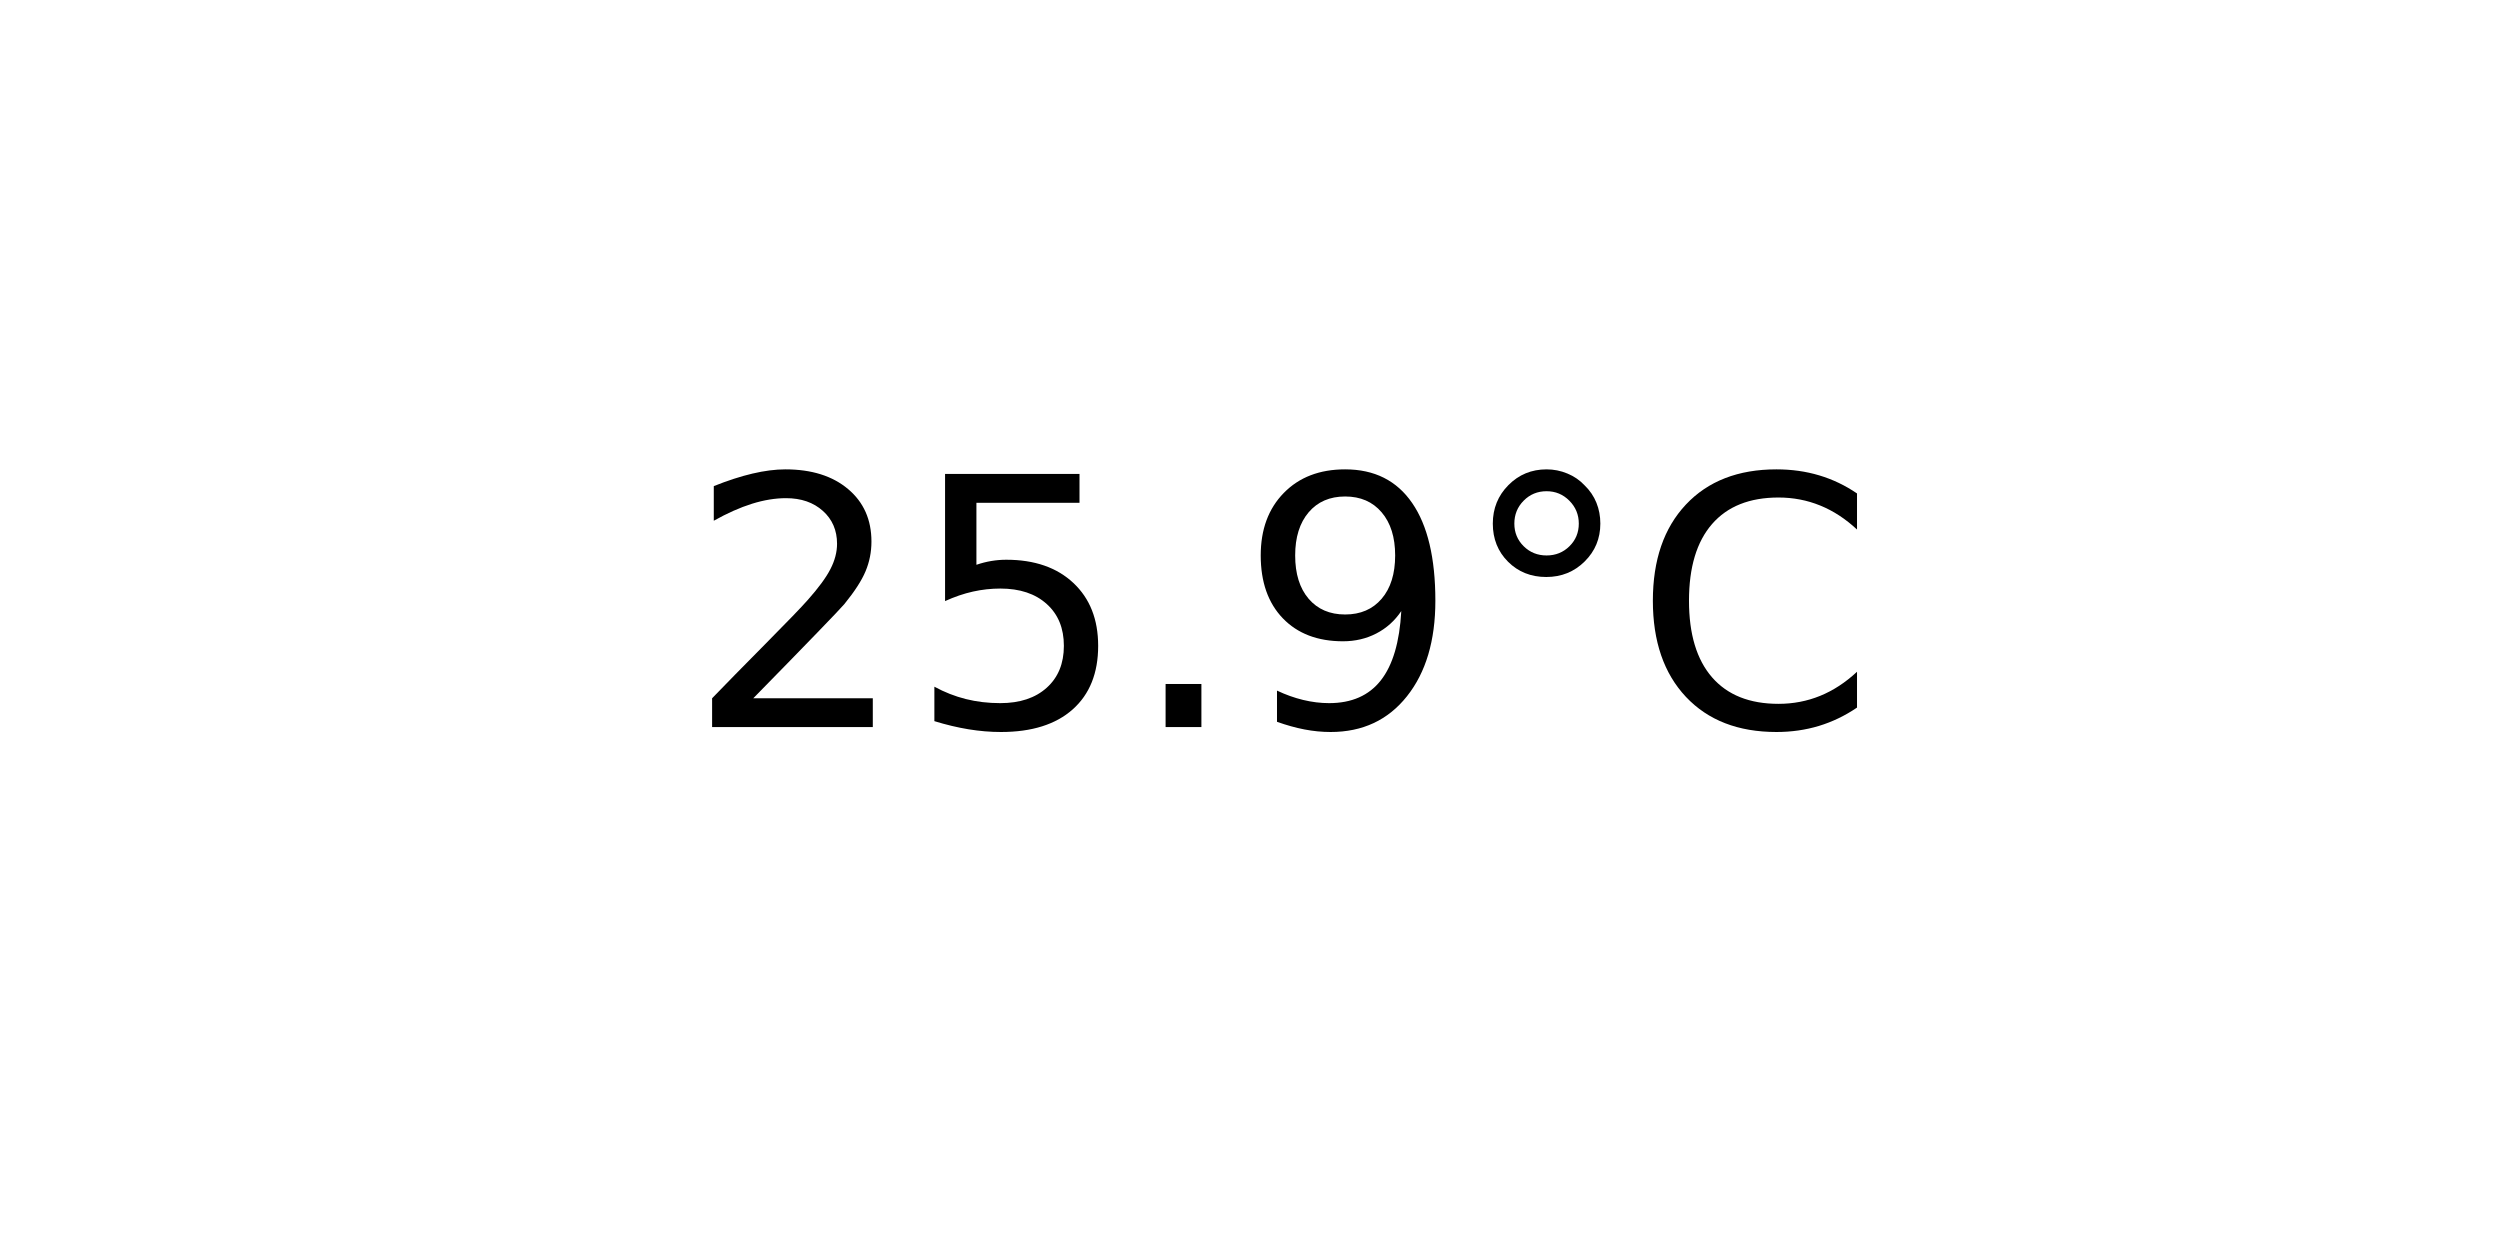
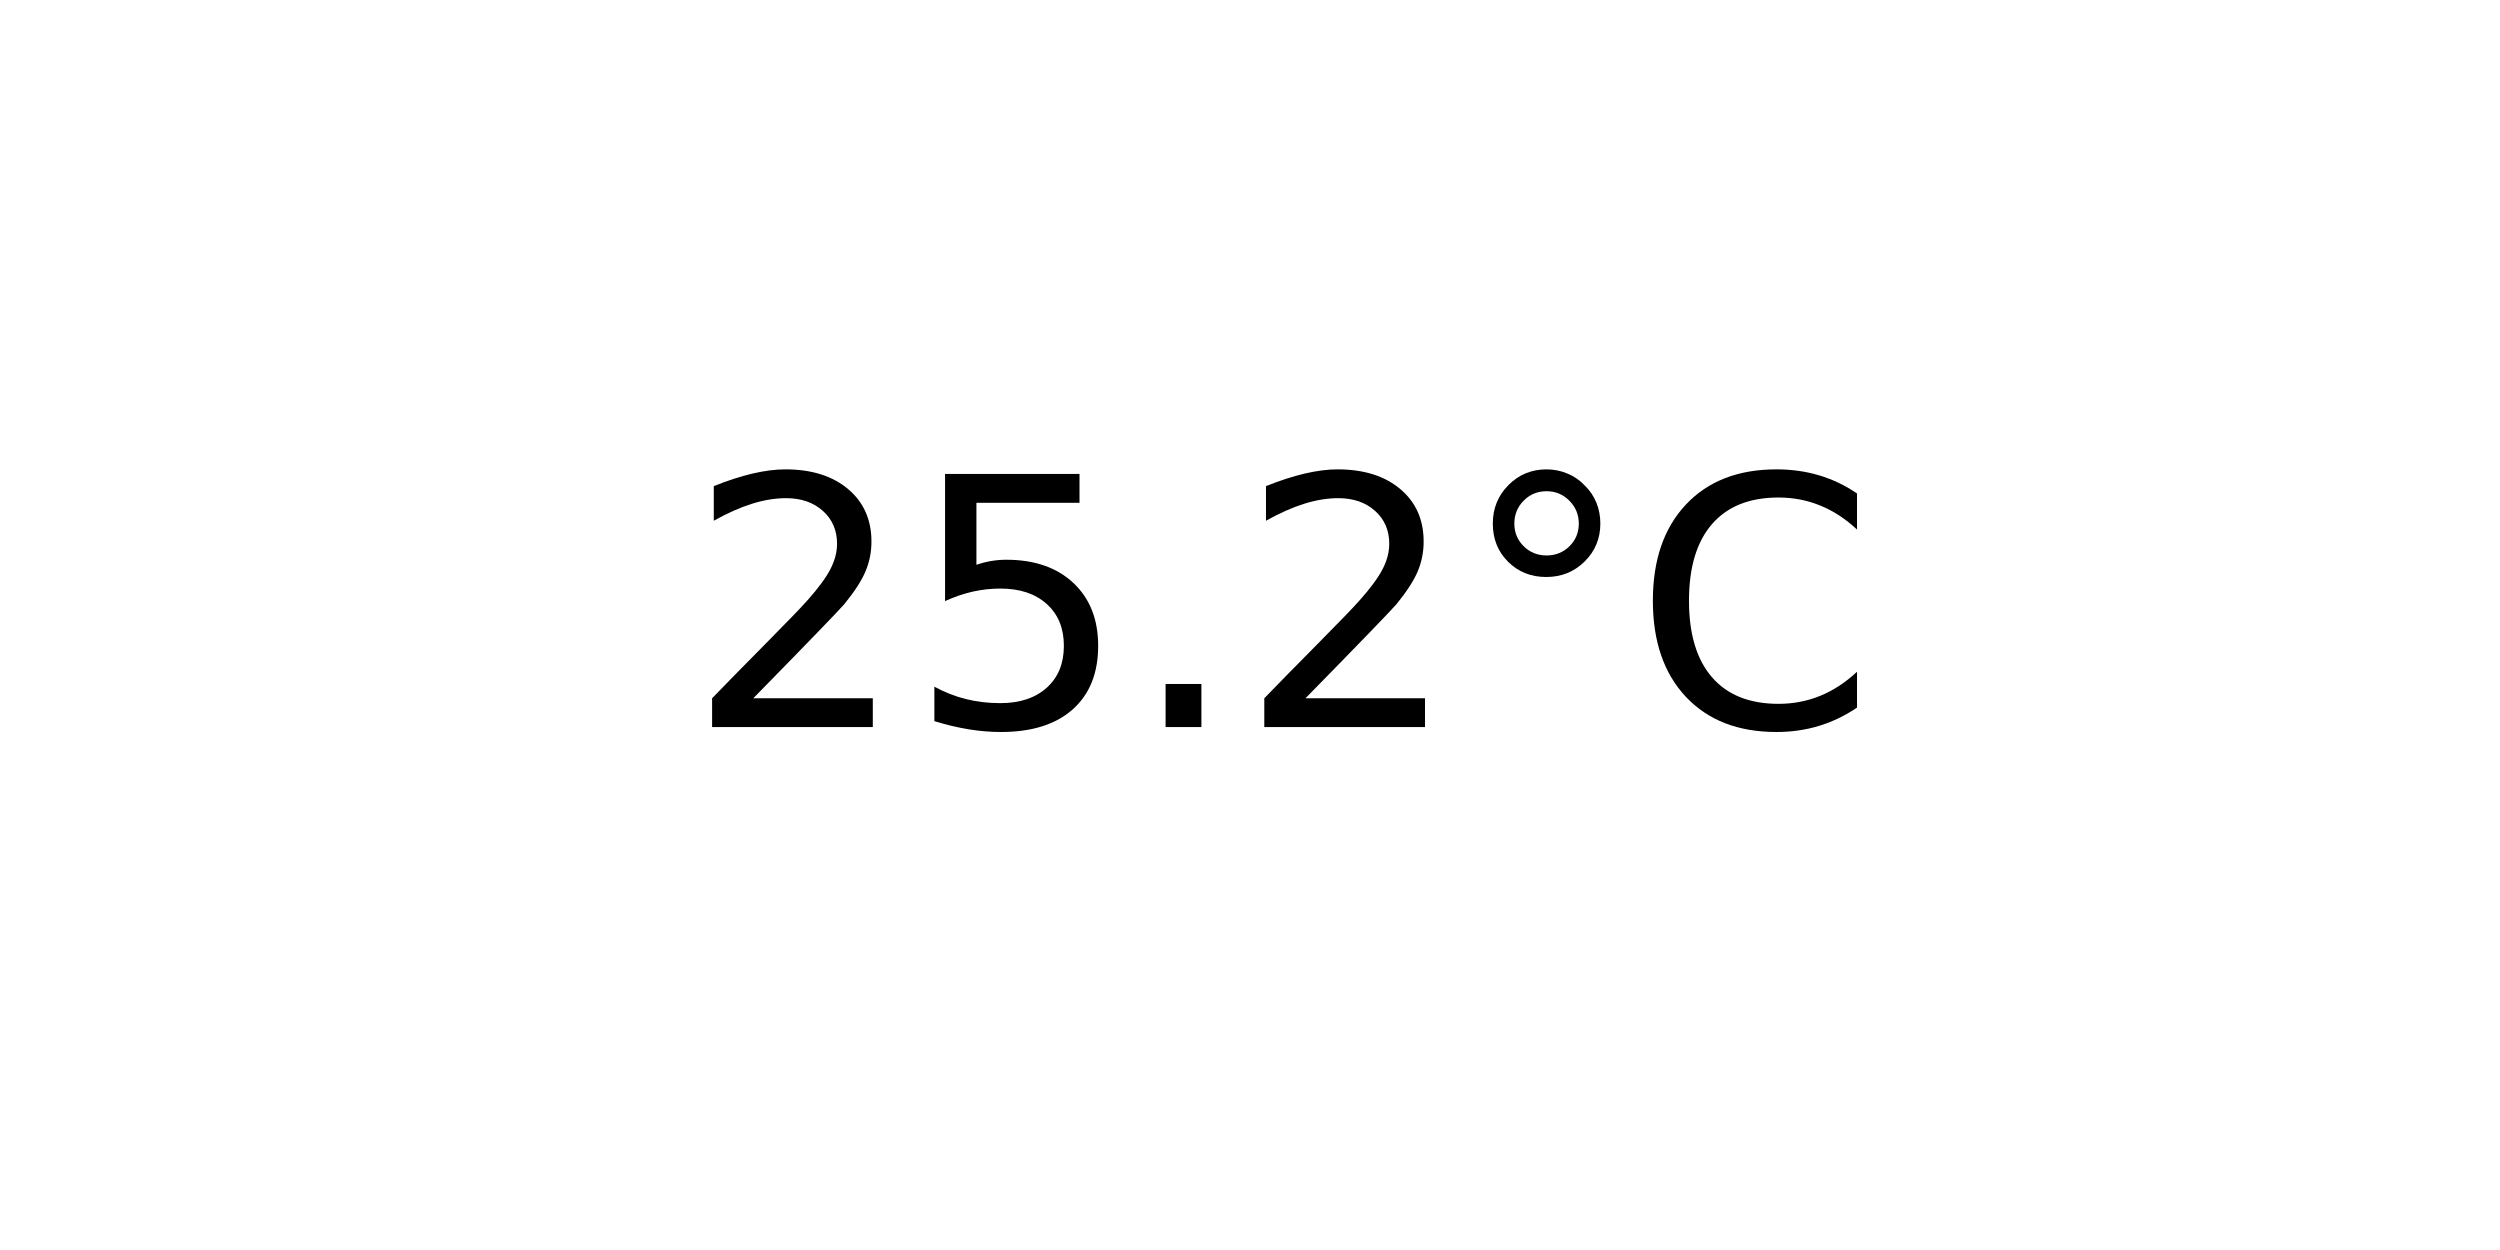
<svg xmlns="http://www.w3.org/2000/svg" xmlns:xlink="http://www.w3.org/1999/xlink" width="72pt" height="36pt" viewBox="0 0 72 36" version="1.1">
  <defs>
    <style type="text/css">*{stroke-linejoin: round; stroke-linecap: butt}</style>
  </defs>
  <g id="figure_1">
    <g id="axes_1">
      <g id="text_1">
        <g transform="translate(19.77578 20.93937) scale(0.1 -0.1)">
          <defs>
            <path id="DejaVuSans-32" d="M 1228 531  L 3431 531  L 3431 0  L 469 0  L 469 531  Q 828 903 1448 1529  Q 2069 2156 2228 2338  Q 2531 2678 2651 2914  Q 2772 3150 2772 3378  Q 2772 3750 2511 3984  Q 2250 4219 1831 4219  Q 1534 4219 1204 4116  Q 875 4013 500 3803  L 500 4441  Q 881 4594 1212 4672  Q 1544 4750 1819 4750  Q 2544 4750 2975 4387  Q 3406 4025 3406 3419  Q 3406 3131 3298 2873  Q 3191 2616 2906 2266  Q 2828 2175 2409 1742  Q 1991 1309 1228 531  z " transform="scale(0.015625)" />
            <path id="DejaVuSans-35" d="M 691 4666  L 3169 4666  L 3169 4134  L 1269 4134  L 1269 2991  Q 1406 3038 1543 3061  Q 1681 3084 1819 3084  Q 2600 3084 3056 2656  Q 3513 2228 3513 1497  Q 3513 744 3044 326  Q 2575 -91 1722 -91  Q 1428 -91 1123 -41  Q 819 9 494 109  L 494 744  Q 775 591 1075 516  Q 1375 441 1709 441  Q 2250 441 2565 725  Q 2881 1009 2881 1497  Q 2881 1984 2565 2268  Q 2250 2553 1709 2553  Q 1456 2553 1204 2497  Q 953 2441 691 2322  L 691 4666  z " transform="scale(0.015625)" />
            <path id="DejaVuSans-2e" d="M 684 794  L 1344 794  L 1344 0  L 684 0  L 684 794  z " transform="scale(0.015625)" />
-             <path id="DejaVuSans-39" d="M 703 97  L 703 672  Q 941 559 1184 500  Q 1428 441 1663 441  Q 2288 441 2617 861  Q 2947 1281 2994 2138  Q 2813 1869 2534 1725  Q 2256 1581 1919 1581  Q 1219 1581 811 2004  Q 403 2428 403 3163  Q 403 3881 828 4315  Q 1253 4750 1959 4750  Q 2769 4750 3195 4129  Q 3622 3509 3622 2328  Q 3622 1225 3098 567  Q 2575 -91 1691 -91  Q 1453 -91 1209 -44  Q 966 3 703 97  z M 1959 2075  Q 2384 2075 2632 2365  Q 2881 2656 2881 3163  Q 2881 3666 2632 3958  Q 2384 4250 1959 4250  Q 1534 4250 1286 3958  Q 1038 3666 1038 3163  Q 1038 2656 1286 2365  Q 1534 2075 1959 2075  z " transform="scale(0.015625)" />
            <path id="DejaVuSans-b0" d="M 1600 4347  Q 1350 4347 1178 4173  Q 1006 4000 1006 3750  Q 1006 3503 1178 3333  Q 1350 3163 1600 3163  Q 1850 3163 2022 3333  Q 2194 3503 2194 3750  Q 2194 3997 2020 4172  Q 1847 4347 1600 4347  z M 1600 4750  Q 1800 4750 1984 4673  Q 2169 4597 2303 4453  Q 2447 4313 2519 4134  Q 2591 3956 2591 3750  Q 2591 3338 2302 3052  Q 2013 2766 1594 2766  Q 1172 2766 890 3047  Q 609 3328 609 3750  Q 609 4169 896 4459  Q 1184 4750 1600 4750  z " transform="scale(0.015625)" />
            <path id="DejaVuSans-43" d="M 4122 4306  L 4122 3641  Q 3803 3938 3442 4084  Q 3081 4231 2675 4231  Q 1875 4231 1450 3742  Q 1025 3253 1025 2328  Q 1025 1406 1450 917  Q 1875 428 2675 428  Q 3081 428 3442 575  Q 3803 722 4122 1019  L 4122 359  Q 3791 134 3420 21  Q 3050 -91 2638 -91  Q 1578 -91 968 557  Q 359 1206 359 2328  Q 359 3453 968 4101  Q 1578 4750 2638 4750  Q 3056 4750 3426 4639  Q 3797 4528 4122 4306  z " transform="scale(0.015625)" />
          </defs>
          <use xlink:href="#DejaVuSans-32" />
          <use xlink:href="#DejaVuSans-35" x="63.623" />
          <use xlink:href="#DejaVuSans-2e" x="127.246" />
-           <use xlink:href="#DejaVuSans-39" x="159.033" />
+           <use xlink:href="#DejaVuSans-32" x="159.033" />
          <use xlink:href="#DejaVuSans-b0" x="222.656" />
          <use xlink:href="#DejaVuSans-43" x="272.656" />
        </g>
      </g>
    </g>
  </g>
</svg>
